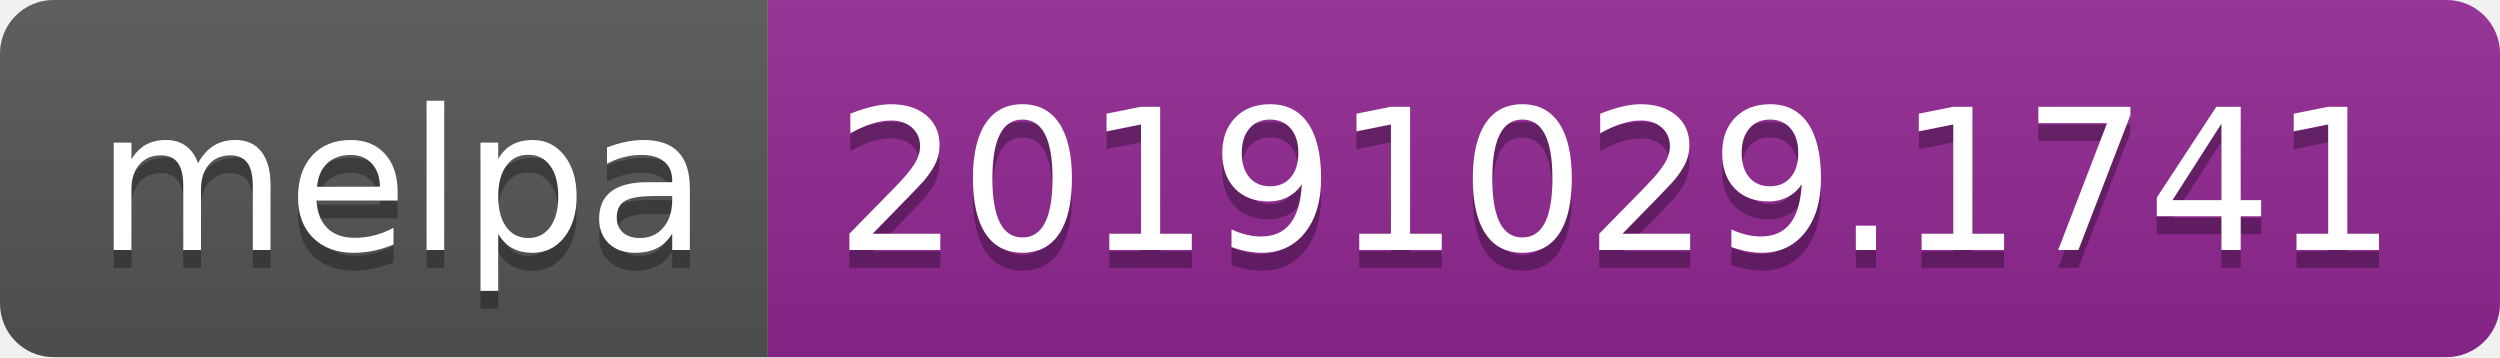
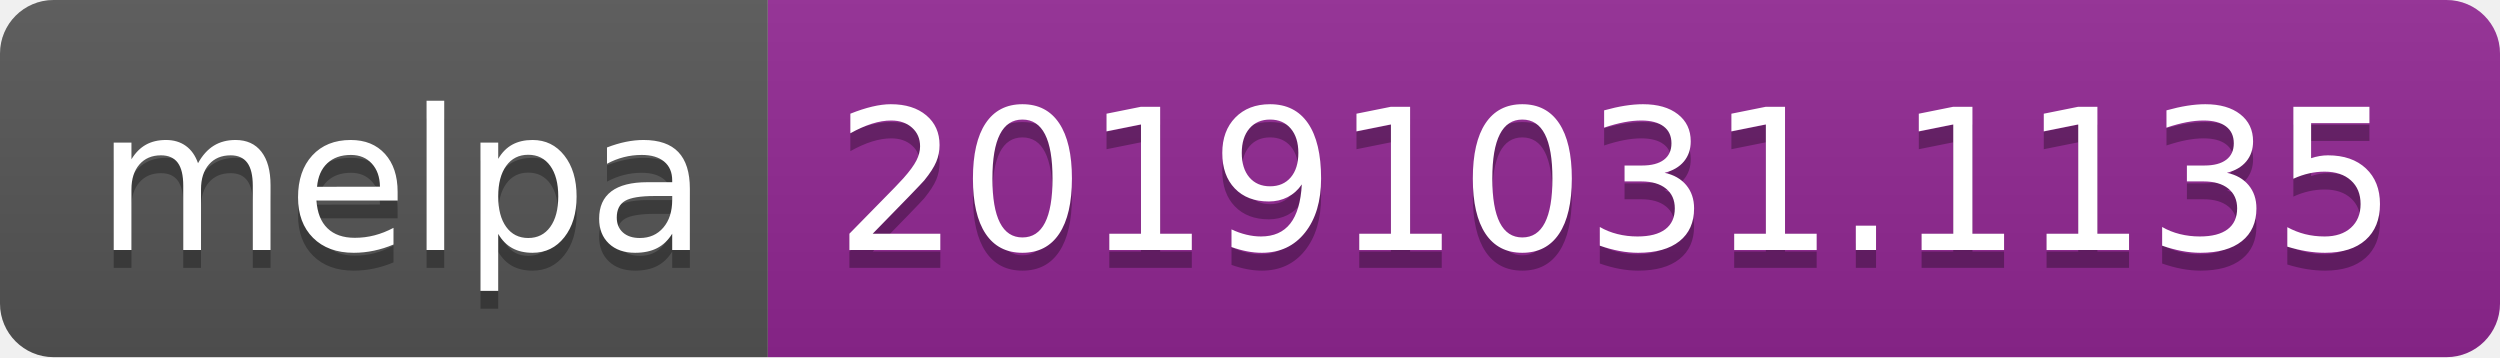
<svg xmlns="http://www.w3.org/2000/svg" width="140" height="20">
  <linearGradient id="b" x2="0" y2="100%">
    <stop offset="0" stop-color="#bbb" stop-opacity=".1" />
    <stop offset="1" stop-opacity=".1" />
  </linearGradient>
  <clipPath id="a">
    <rect width="140" height="20" rx="3" fill="#fff" />
  </clipPath>
  <g clip-path="url(#a)">
    <path fill="#555" d="M0 0h43v20H0z" />
    <path fill="#922793" d="M43 0h97v20H43z" />
    <path fill="url(#b)" d="M0 0h140v20H0z" />
  </g>
  <g fill="#fff" text-anchor="middle" font-family="DejaVu Sans,Verdana,Geneva,sans-serif" font-size="110">
    <text x="225" y="150" fill="#010101" fill-opacity=".3" transform="scale(.1)" textLength="330">melpa</text>
    <text x="225" y="140" transform="scale(.1)" textLength="330">melpa</text>
-     <text x="905" y="150" fill="#010101" fill-opacity=".3" transform="scale(.1)" textLength="870">20191029.1741</text>
-     <text x="905" y="140" transform="scale(.1)" textLength="870">20191029.1741</text>
+     <text x="905" y="150" fill="#010101" fill-opacity=".3" transform="scale(.1)" textLength="870">20191031.1135</text>
+     <text x="905" y="140" transform="scale(.1)" textLength="870">20191031.1135</text>
  </g>
</svg>
